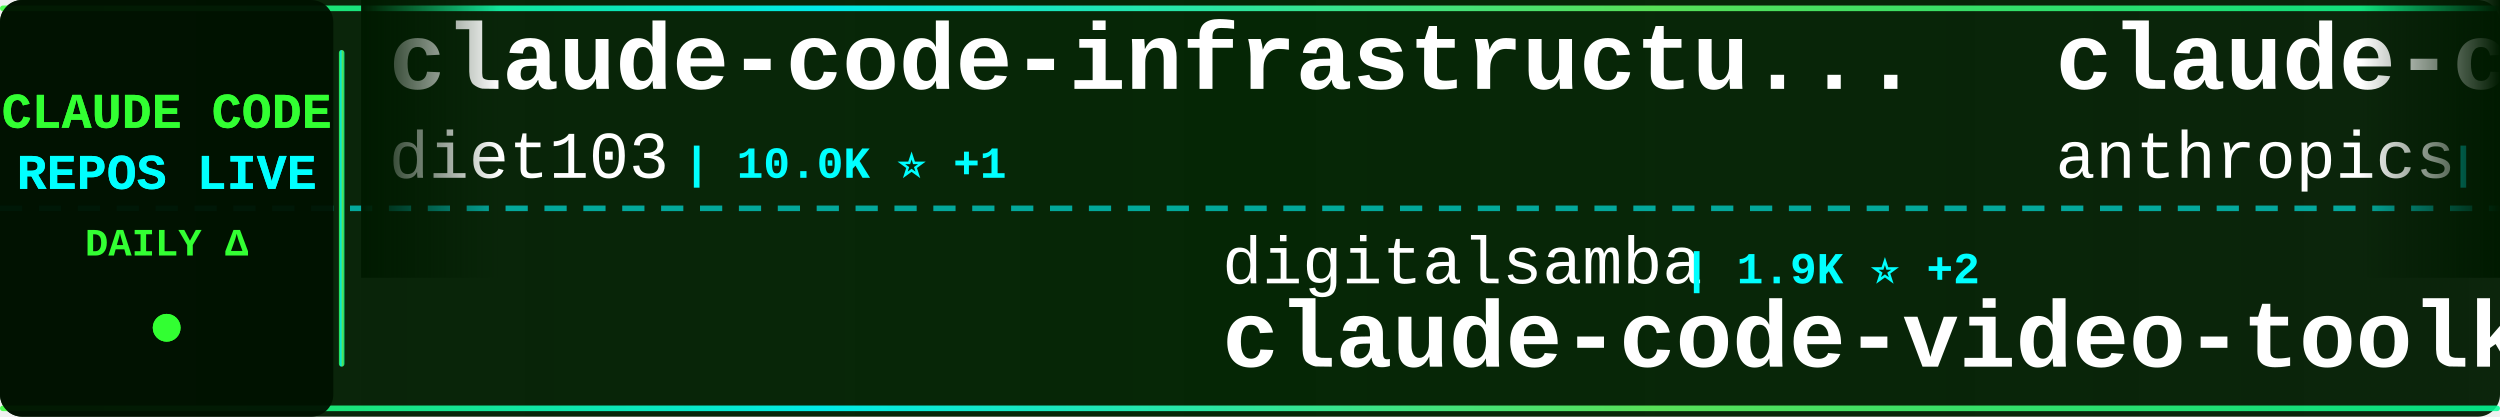
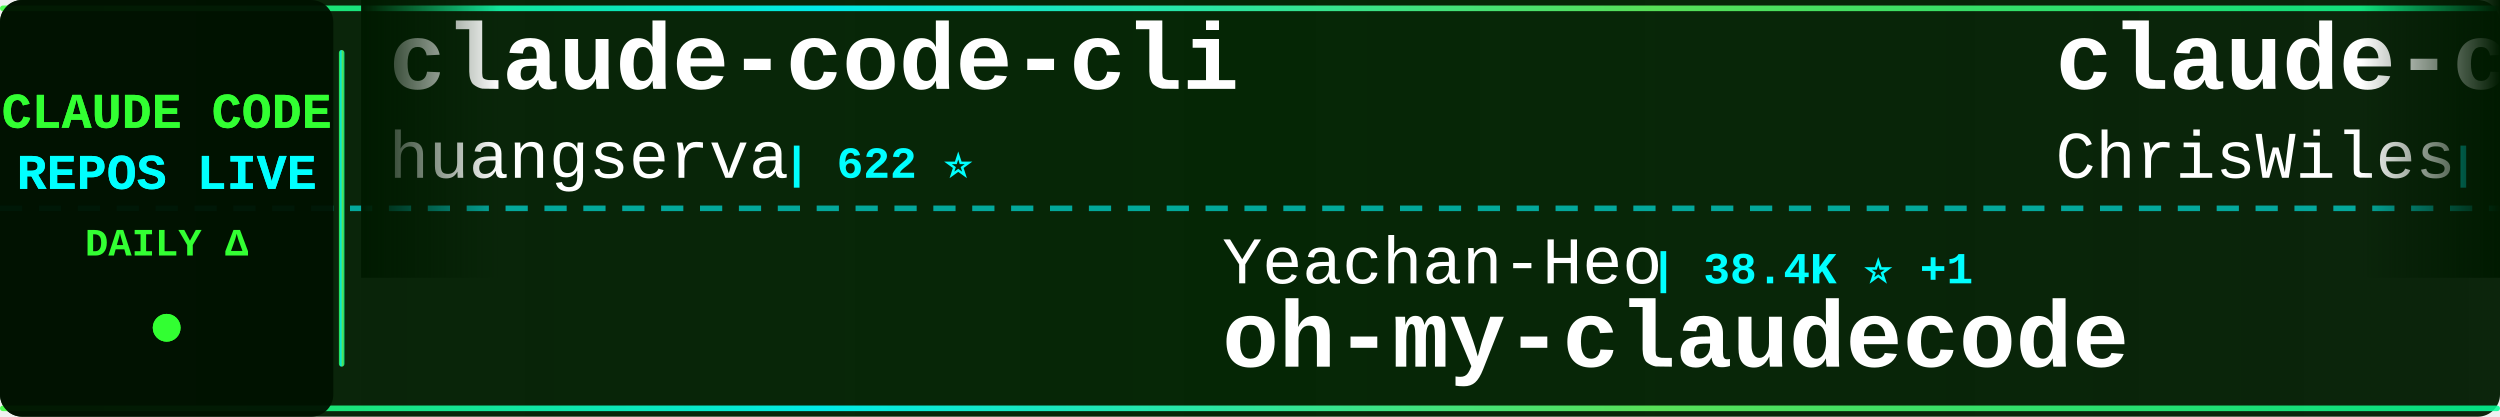
<svg xmlns="http://www.w3.org/2000/svg" width="900" height="150">
  <defs>
    <linearGradient id="tickerBg" x1="0%" y1="0%" x2="100%" y2="0%">
      <stop offset="0%" style="stop-color:#001a00;stop-opacity:0.95" />
      <stop offset="50%" style="stop-color:#002200;stop-opacity:0.98" />
      <stop offset="100%" style="stop-color:#001a00;stop-opacity:0.95" />
    </linearGradient>
    <linearGradient id="borderGrad" x1="0%" y1="0%" x2="100%" y2="0%">
      <stop offset="0%" style="stop-color:#33ff33;stop-opacity:0.85">
        <animate attributeName="stop-opacity" values="0.85;1;0.85" dur="2s" repeatCount="indefinite" />
      </stop>
      <stop offset="33%" style="stop-color:#00ffff;stop-opacity:0.9">
        <animate attributeName="stop-opacity" values="0.9;1;0.9" dur="2.2s" repeatCount="indefinite" />
      </stop>
      <stop offset="66%" style="stop-color:#66ff66;stop-opacity:0.85">
        <animate attributeName="stop-opacity" values="0.85;1;0.85" dur="1.8s" repeatCount="indefinite" />
      </stop>
      <stop offset="100%" style="stop-color:#00ff99;stop-opacity:0.85">
        <animate attributeName="stop-opacity" values="0.85;1;0.85" dur="2s" repeatCount="indefinite" />
      </stop>
    </linearGradient>
    <filter id="textGlow">
      <feGaussianBlur stdDeviation="0.1" result="coloredBlur" />
      <feMerge>
        <feMergeNode in="coloredBlur" />
        <feMergeNode in="SourceGraphic" />
      </feMerge>
    </filter>
    <filter id="metricGlow">
      <feGaussianBlur stdDeviation="0.2" result="coloredBlur" />
      <feMerge>
        <feMergeNode in="coloredBlur" />
        <feMergeNode in="SourceGraphic" />
      </feMerge>
    </filter>
    <linearGradient id="leftFade" x1="0%" y1="0%" x2="100%" y2="0%">
      <stop offset="0%" style="stop-color:#001a00;stop-opacity:1" />
      <stop offset="100%" style="stop-color:#001a00;stop-opacity:0" />
    </linearGradient>
    <linearGradient id="rightFade" x1="0%" y1="0%" x2="100%" y2="0%">
      <stop offset="0%" style="stop-color:#001a00;stop-opacity:0" />
      <stop offset="100%" style="stop-color:#001a00;stop-opacity:1" />
    </linearGradient>
  </defs>
  <rect width="900" height="150" fill="url(#tickerBg)" rx="8" />
  <rect x="0" y="2" width="900" height="2" fill="url(#borderGrad)" rx="1" />
  <rect x="0" y="146" width="900" height="2" fill="url(#borderGrad)" rx="1" />
  <line x1="0" y1="75" x2="900" y2="75" stroke="#00ffff" stroke-width="2" stroke-dasharray="8 6" opacity="0.6" />
  <rect x="0" y="0" width="120" height="150" fill="#001100" opacity="0.95" rx="8" />
  <text x="60" y="46" font-family="'Courier New', monospace" font-size="18" font-weight="bold" fill="#33ff33" text-anchor="middle" filter="url(#textGlow)">
    CLAUDE CODE
  </text>
  <text x="60" y="68" font-family="'Courier New', monospace" font-size="18" font-weight="bold" fill="#00ffff" text-anchor="middle" filter="url(#textGlow)">
    REPOS LIVE
  </text>
  <text x="60" y="92" font-family="'Courier New', monospace" font-size="14" font-weight="bold" fill="#33ff33" text-anchor="middle">
    DAILY Δ
  </text>
  <circle cx="60" cy="118" r="5" fill="#33ff33" filter="url(#metricGlow)">
    <animate attributeName="r" values="4;6;4" dur="1.5s" repeatCount="indefinite" />
    <animate attributeName="opacity" values="0.6;1;0.6" dur="1.5s" repeatCount="indefinite" />
  </circle>
  <rect x="122" y="18" width="2" height="114" fill="url(#borderGrad)" rx="1" />
  <clipPath id="tickerClip">
    <rect x="130" y="0" width="770" height="150" />
  </clipPath>
  <g clip-path="url(#tickerClip)">
    <g id="tickerItems">
      <animateTransform attributeName="transform" attributeType="XML" type="translate" from="0 0" to="-3000 0" dur="54s" repeatCount="indefinite" />
      <g transform="translate(0, 0)">
-         <text x="140" y="32" font-family="'Courier New', monospace" font-size="34" font-weight="bold" fill="#ffffff">claude-code-infrastructu...</text>
-         <text x="140" y="64" font-family="'Courier New', monospace" font-size="24" font-weight="normal" fill="#ffffff" opacity="1.0">diet103</text>
-         <text x="246" y="64" font-family="'Courier New', monospace" font-size="16" font-weight="bold" fill="#00ffff"> | 10.0K ⭐ +1</text>
-       </g>
-       <g transform="translate(300, 0)">
-         <text x="140" y="102" font-family="'Courier New', monospace" font-size="24" font-weight="normal" fill="#ffffff" opacity="1.0">digitalsamba</text>
-         <text x="306" y="102" font-family="'Courier New', monospace" font-size="16" font-weight="bold" fill="#00ffff"> | 1.9K ⭐ +2</text>
-         <text x="140" y="132" font-family="'Courier New', monospace" font-size="34" font-weight="bold" fill="#ffffff">claude-code-video-toolki...</text>
-       </g>
-       <g transform="translate(600, 0)">
-         <text x="140" y="32" font-family="'Courier New', monospace" font-size="34" font-weight="bold" fill="#ffffff">claude-code-action</text>
-         <text x="140" y="64" font-family="'Courier New', monospace" font-size="24" font-weight="normal" fill="#ffffff" opacity="1.0">anthropics</text>
-         <text x="282" y="64" font-family="'Courier New', monospace" font-size="16" font-weight="bold" fill="#00ffff"> | 8.6K ⭐ +2</text>
-       </g>
-       <g transform="translate(900, 0)">
-         <text x="140" y="102" font-family="'Courier New', monospace" font-size="24" font-weight="normal" fill="#ffffff" opacity="1.0">ponponon</text>
-         <text x="258" y="102" font-family="'Courier New', monospace" font-size="16" font-weight="bold" fill="#00ffff"> | 2.3K ⭐</text>
-         <text x="140" y="132" font-family="'Courier New', monospace" font-size="34" font-weight="bold" fill="#ffffff">claude_code_src</text>
-       </g>
-       <g transform="translate(1200, 0)">
-         <text x="140" y="32" font-family="'Courier New', monospace" font-size="34" font-weight="bold" fill="#ffffff">Claude-code</text>
-         <text x="140" y="64" font-family="'Courier New', monospace" font-size="24" font-weight="normal" fill="#ffffff" opacity="1.0">fazxes</text>
-         <text x="234" y="64" font-family="'Courier New', monospace" font-size="16" font-weight="bold" fill="#00ffff"> | 230 ⭐</text>
-       </g>
-       <g transform="translate(1500, 0)">
-         <text x="140" y="102" font-family="'Courier New', monospace" font-size="24" font-weight="normal" fill="#ffffff" opacity="1.0">davila7</text>
-         <text x="246" y="102" font-family="'Courier New', monospace" font-size="16" font-weight="bold" fill="#00ffff"> | 30.2K ⭐ +4</text>
-         <text x="140" y="132" font-family="'Courier New', monospace" font-size="34" font-weight="bold" fill="#ffffff">claude-code-templates</text>
-       </g>
-       <g transform="translate(1800, 0)">
        <text x="140" y="32" font-family="'Courier New', monospace" font-size="34" font-weight="bold" fill="#ffffff">claude-code-cli</text>
        <text x="140" y="64" font-family="'Courier New', monospace" font-size="24" font-weight="normal" fill="#ffffff" opacity="1.0">huangserva</text>
        <text x="282" y="64" font-family="'Courier New', monospace" font-size="16" font-weight="bold" fill="#00ffff"> | 622 ⭐</text>
      </g>
+       <g transform="translate(300, 0)">
+         <text x="140" y="102" font-family="'Courier New', monospace" font-size="24" font-weight="normal" fill="#ffffff" opacity="1.0">Yeachan-Heo</text>
+         <text x="294" y="102" font-family="'Courier New', monospace" font-size="16" font-weight="bold" fill="#00ffff"> | 38.4K ⭐ +1</text>
+         <text x="140" y="132" font-family="'Courier New', monospace" font-size="34" font-weight="bold" fill="#ffffff">oh-my-claudecode</text>
+       </g>
+       <g transform="translate(600, 0)">
+         <text x="140" y="32" font-family="'Courier New', monospace" font-size="34" font-weight="bold" fill="#ffffff">claude-code-showcase</text>
+         <text x="140" y="64" font-family="'Courier New', monospace" font-size="24" font-weight="normal" fill="#ffffff" opacity="1.0">ChrisWiles</text>
+         <text x="282" y="64" font-family="'Courier New', monospace" font-size="16" font-weight="bold" fill="#00ffff"> | 6.0K ⭐</text>
+       </g>
+       <g transform="translate(900, 0)">
+         <text x="140" y="102" font-family="'Courier New', monospace" font-size="24" font-weight="normal" fill="#ffffff" opacity="1.0">davila7</text>
+         <text x="246" y="102" font-family="'Courier New', monospace" font-size="16" font-weight="bold" fill="#00ffff"> | 30.2K ⭐ +2</text>
+         <text x="140" y="132" font-family="'Courier New', monospace" font-size="34" font-weight="bold" fill="#ffffff">claude-code-templates</text>
+       </g>
+       <g transform="translate(1200, 0)">
+         <text x="140" y="32" font-family="'Courier New', monospace" font-size="34" font-weight="bold" fill="#ffffff">Claude-Code-Usage-Monito...</text>
+         <text x="140" y="64" font-family="'Courier New', monospace" font-size="24" font-weight="normal" fill="#ffffff" opacity="1.0">Maciek-roboblog</text>
+         <text x="342" y="64" font-family="'Courier New', monospace" font-size="16" font-weight="bold" fill="#00ffff"> | 8.6K ⭐ +1</text>
+       </g>
+       <g transform="translate(1500, 0)">
+         <text x="140" y="102" font-family="'Courier New', monospace" font-size="24" font-weight="normal" fill="#ffffff" opacity="1.0">repowise-dev</text>
+         <text x="306" y="102" font-family="'Courier New', monospace" font-size="16" font-weight="bold" fill="#00ffff"> | 1.2K ⭐</text>
+         <text x="140" y="132" font-family="'Courier New', monospace" font-size="34" font-weight="bold" fill="#ffffff">claude-code-prompts</text>
+       </g>
+       <g transform="translate(1800, 0)">
+         <text x="140" y="32" font-family="'Courier New', monospace" font-size="34" font-weight="bold" fill="#ffffff">claude-code-base-action</text>
+         <text x="140" y="64" font-family="'Courier New', monospace" font-size="24" font-weight="normal" fill="#ffffff" opacity="1.0">anthropics</text>
+         <text x="282" y="64" font-family="'Courier New', monospace" font-size="16" font-weight="bold" fill="#00ffff"> | 939 ⭐</text>
+       </g>
      <g transform="translate(2100, 0)">
-         <text x="140" y="102" font-family="'Courier New', monospace" font-size="24" font-weight="normal" fill="#ffffff" opacity="1.0">OneRedOak</text>
-         <text x="270" y="102" font-family="'Courier New', monospace" font-size="16" font-weight="bold" fill="#00ffff"> | 3.9K ⭐ -1</text>
-         <text x="140" y="132" font-family="'Courier New', monospace" font-size="34" font-weight="bold" fill="#ffffff">claude-code-workflows</text>
+         <text x="140" y="102" font-family="'Courier New', monospace" font-size="24" font-weight="normal" fill="#ffffff" opacity="1.0">LING71671</text>
+         <text x="270" y="102" font-family="'Courier New', monospace" font-size="16" font-weight="bold" fill="#00ffff"> | 934 ⭐</text>
+         <text x="140" y="132" font-family="'Courier New', monospace" font-size="34" font-weight="bold" fill="#ffffff">Open-ClaudeCode</text>
      </g>
      <g transform="translate(2400, 0)">
-         <text x="140" y="32" font-family="'Courier New', monospace" font-size="34" font-weight="bold" fill="#ffffff">claude-code-analysis</text>
-         <text x="140" y="64" font-family="'Courier New', monospace" font-size="24" font-weight="normal" fill="#ffffff" opacity="1.0">liuup</text>
-         <text x="222" y="64" font-family="'Courier New', monospace" font-size="16" font-weight="bold" fill="#00ffff"> | 3.7K ⭐ +1</text>
+         <text x="140" y="32" font-family="'Courier New', monospace" font-size="34" font-weight="bold" fill="#ffffff">edmunds-claude-code</text>
+         <text x="140" y="64" font-family="'Courier New', monospace" font-size="24" font-weight="normal" fill="#ffffff" opacity="1.0">edmund-io</text>
+         <text x="270" y="64" font-family="'Courier New', monospace" font-size="16" font-weight="bold" fill="#00ffff"> | 1.5K ⭐</text>
      </g>
      <g transform="translate(2700, 0)">
-         <text x="140" y="102" font-family="'Courier New', monospace" font-size="24" font-weight="normal" fill="#ffffff" opacity="1.0">RichardAtCT</text>
-         <text x="294" y="102" font-family="'Courier New', monospace" font-size="16" font-weight="bold" fill="#00ffff"> | 2.8K ⭐</text>
-         <text x="140" y="132" font-family="'Courier New', monospace" font-size="34" font-weight="bold" fill="#ffffff">claude-code-telegram</text>
+         <text x="140" y="102" font-family="'Courier New', monospace" font-size="24" font-weight="normal" fill="#ffffff" opacity="1.0">frankbria</text>
+         <text x="270" y="102" font-family="'Courier New', monospace" font-size="16" font-weight="bold" fill="#00ffff"> | 9.6K ⭐</text>
+         <text x="140" y="132" font-family="'Courier New', monospace" font-size="34" font-weight="bold" fill="#ffffff">ralph-claude-code</text>
      </g>
      <g transform="translate(3000, 0)">
-         <text x="140" y="32" font-family="'Courier New', monospace" font-size="34" font-weight="bold" fill="#ffffff">claude-code-infrastructu...</text>
-         <text x="140" y="64" font-family="'Courier New', monospace" font-size="24" font-weight="normal" fill="#ffffff" opacity="1.0">diet103</text>
-         <text x="246" y="64" font-family="'Courier New', monospace" font-size="16" font-weight="bold" fill="#00ffff"> | 10.0K ⭐ +1</text>
+         <text x="140" y="32" font-family="'Courier New', monospace" font-size="34" font-weight="bold" fill="#ffffff">claude-code-cli</text>
+         <text x="140" y="64" font-family="'Courier New', monospace" font-size="24" font-weight="normal" fill="#ffffff" opacity="1.0">huangserva</text>
+         <text x="282" y="64" font-family="'Courier New', monospace" font-size="16" font-weight="bold" fill="#00ffff"> | 622 ⭐</text>
      </g>
      <g transform="translate(3300, 0)">
-         <text x="140" y="102" font-family="'Courier New', monospace" font-size="24" font-weight="normal" fill="#ffffff" opacity="1.0">digitalsamba</text>
-         <text x="306" y="102" font-family="'Courier New', monospace" font-size="16" font-weight="bold" fill="#00ffff"> | 1.9K ⭐ +2</text>
-         <text x="140" y="132" font-family="'Courier New', monospace" font-size="34" font-weight="bold" fill="#ffffff">claude-code-video-toolki...</text>
+         <text x="140" y="102" font-family="'Courier New', monospace" font-size="24" font-weight="normal" fill="#ffffff" opacity="1.0">Yeachan-Heo</text>
+         <text x="294" y="102" font-family="'Courier New', monospace" font-size="16" font-weight="bold" fill="#00ffff"> | 38.4K ⭐ +1</text>
+         <text x="140" y="132" font-family="'Courier New', monospace" font-size="34" font-weight="bold" fill="#ffffff">oh-my-claudecode</text>
      </g>
      <g transform="translate(3600, 0)">
-         <text x="140" y="32" font-family="'Courier New', monospace" font-size="34" font-weight="bold" fill="#ffffff">claude-code-action</text>
-         <text x="140" y="64" font-family="'Courier New', monospace" font-size="24" font-weight="normal" fill="#ffffff" opacity="1.0">anthropics</text>
-         <text x="282" y="64" font-family="'Courier New', monospace" font-size="16" font-weight="bold" fill="#00ffff"> | 8.6K ⭐ +2</text>
+         <text x="140" y="32" font-family="'Courier New', monospace" font-size="34" font-weight="bold" fill="#ffffff">claude-code-showcase</text>
+         <text x="140" y="64" font-family="'Courier New', monospace" font-size="24" font-weight="normal" fill="#ffffff" opacity="1.0">ChrisWiles</text>
+         <text x="282" y="64" font-family="'Courier New', monospace" font-size="16" font-weight="bold" fill="#00ffff"> | 6.0K ⭐</text>
      </g>
      <g transform="translate(3900, 0)">
-         <text x="140" y="102" font-family="'Courier New', monospace" font-size="24" font-weight="normal" fill="#ffffff" opacity="1.0">ponponon</text>
-         <text x="258" y="102" font-family="'Courier New', monospace" font-size="16" font-weight="bold" fill="#00ffff"> | 2.3K ⭐</text>
-         <text x="140" y="132" font-family="'Courier New', monospace" font-size="34" font-weight="bold" fill="#ffffff">claude_code_src</text>
+         <text x="140" y="102" font-family="'Courier New', monospace" font-size="24" font-weight="normal" fill="#ffffff" opacity="1.0">davila7</text>
+         <text x="246" y="102" font-family="'Courier New', monospace" font-size="16" font-weight="bold" fill="#00ffff"> | 30.2K ⭐ +2</text>
+         <text x="140" y="132" font-family="'Courier New', monospace" font-size="34" font-weight="bold" fill="#ffffff">claude-code-templates</text>
      </g>
    </g>
  </g>
  <rect x="130" y="0" width="50" height="100" fill="url(#leftFade)" />
  <rect x="850" y="0" width="50" height="100" fill="url(#rightFade)" />
</svg>
